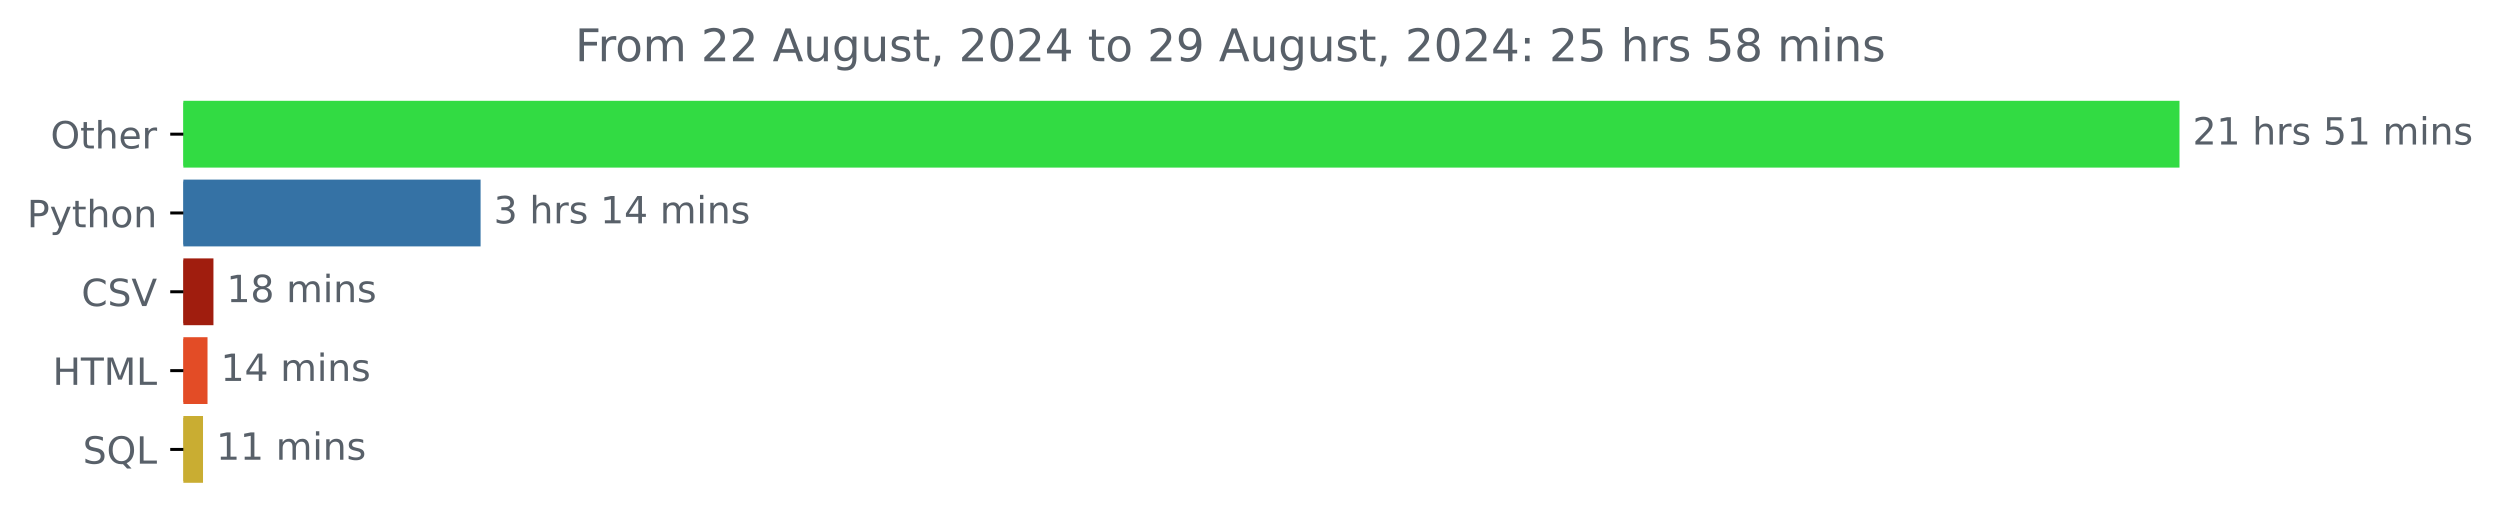
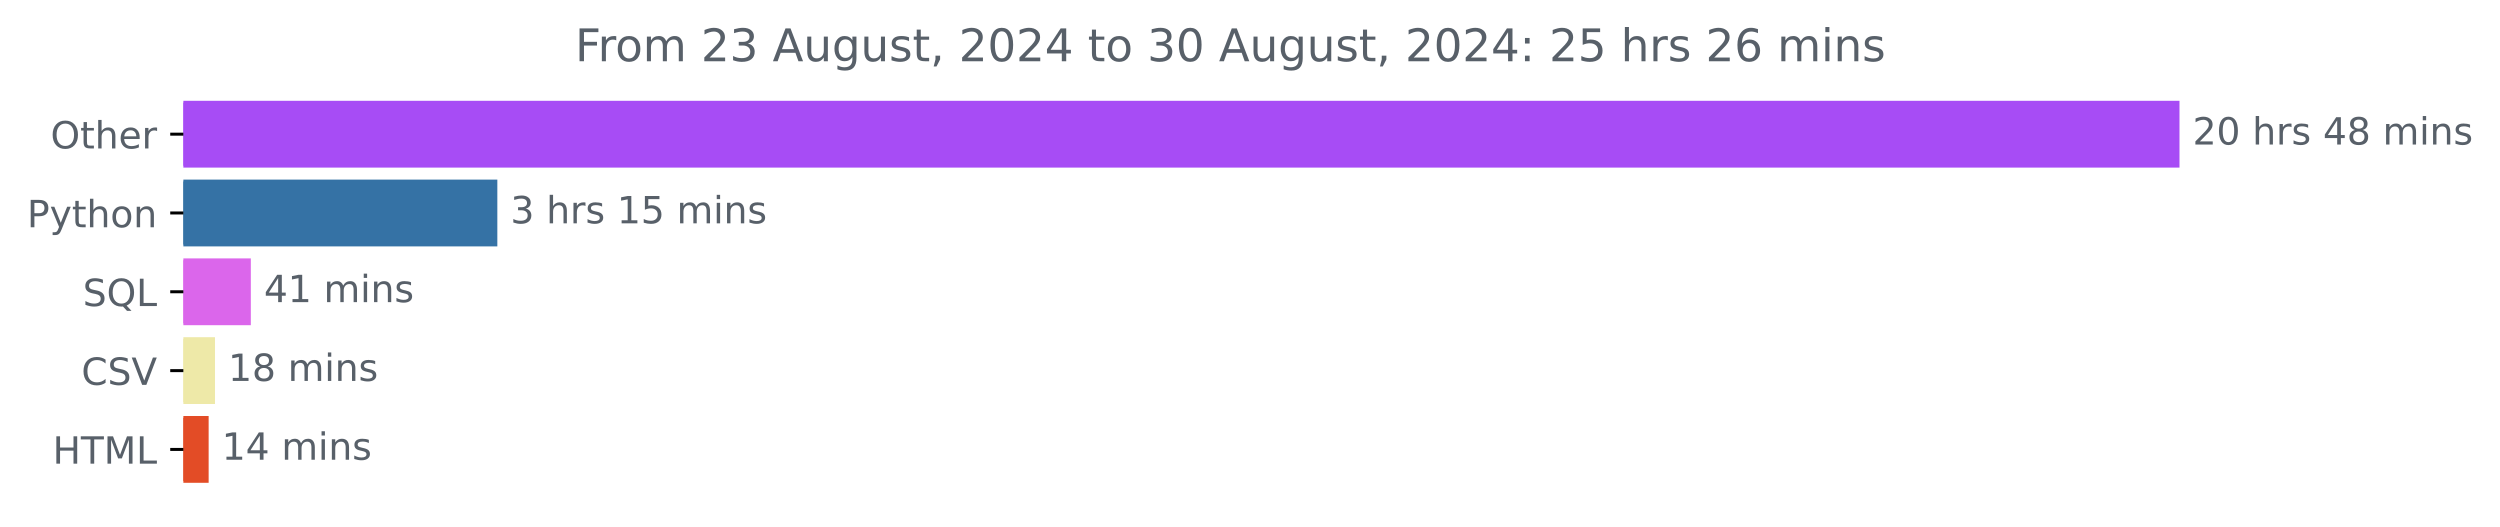
<svg xmlns="http://www.w3.org/2000/svg" xmlns:xlink="http://www.w3.org/1999/xlink" width="666.199pt" height="140.398pt" viewBox="0 0 666.199 140.398" version="1.1">
  <defs>
    <style type="text/css">*{stroke-linejoin: round; stroke-linecap: butt}</style>
  </defs>
  <g id="figure_1">
    <g id="patch_1">
      <path d="M 0 140.398  L 666.199 140.398  L 666.199 0  L 0 0  L 0 140.398  z " style="fill: none" />
    </g>
    <g id="axes_1">
      <g id="patch_2">
-         <path d="M 48.862 27.358  L 580.291 27.358  L 580.291 44.158  L 48.862 44.158  z " clip-path="url(#p9c21f63739)" style="fill: #32db43; stroke: #32db43; stroke-linejoin: miter" />
+         <path d="M 48.862 27.358  L 580.291 27.358  L 580.291 44.158  L 48.862 44.158  z " clip-path="url(#p583b330bd1)" style="fill: #a74cf5; stroke: #a74cf5; stroke-linejoin: miter" />
      </g>
      <g id="patch_3">
-         <path d="M 48.862 48.358  L 127.569 48.358  L 127.569 65.158  L 48.862 65.158  z " clip-path="url(#p9c21f63739)" style="fill: #3572a5; stroke: #3572a5; stroke-linejoin: miter" />
+         <path d="M 48.862 48.358  L 132.03 48.358  L 132.03 65.158  L 48.862 65.158  z " clip-path="url(#p583b330bd1)" style="fill: #3572a5; stroke: #3572a5; stroke-linejoin: miter" />
      </g>
      <g id="patch_4">
-         <path d="M 48.862 69.358  L 56.379 69.358  L 56.379 86.158  L 48.862 86.158  z " clip-path="url(#p9c21f63739)" style="fill: #a01d0e; stroke: #a01d0e; stroke-linejoin: miter" />
+         <path d="M 48.862 69.358  L 66.341 69.358  L 66.341 86.158  L 48.862 86.158  z " clip-path="url(#p583b330bd1)" style="fill: #db66eb; stroke: #db66eb; stroke-linejoin: miter" />
      </g>
      <g id="patch_5">
-         <path d="M 48.862 90.358  L 54.8 90.358  L 54.8 107.158  L 48.862 107.158  z " clip-path="url(#p9c21f63739)" style="fill: #e34c26; stroke: #e34c26; stroke-linejoin: miter" />
+         <path d="M 48.862 90.358  L 56.789 90.358  L 56.789 107.158  L 48.862 107.158  z " clip-path="url(#p583b330bd1)" style="fill: #eee9a8; stroke: #eee9a8; stroke-linejoin: miter" />
      </g>
      <g id="patch_6">
-         <path d="M 48.862 111.358  L 53.6 111.358  L 53.6 128.158  L 48.862 128.158  z " clip-path="url(#p9c21f63739)" style="fill: #c9ad32; stroke: #c9ad32; stroke-linejoin: miter" />
+         <path d="M 48.862 111.358  L 55.1 111.358  L 55.1 128.158  L 48.862 128.158  z " clip-path="url(#p583b330bd1)" style="fill: #e34c26; stroke: #e34c26; stroke-linejoin: miter" />
      </g>
      <g id="matplotlib.axis_1" />
      <g id="matplotlib.axis_2">
        <g id="ytick_1">
          <g id="line2d_1">
            <defs>
-               <path id="m1cea13d331" d="M 0 0  L -3.5 0  " style="stroke: #000000; stroke-width: 0.8" />
+               <path id="m1512aa630c" d="M 0 0  L -3.5 0  " style="stroke: #000000; stroke-width: 0.8" />
            </defs>
            <g>
-               <use xlink:href="#m1cea13d331" x="48.862" y="35.758" style="stroke: #000000; stroke-width: 0.8" />
+               <use xlink:href="#m1512aa630c" x="48.862" y="35.758" style="stroke: #000000; stroke-width: 0.8" />
            </g>
          </g>
          <g id="text_1">
            <g style="fill: #586069" transform="translate(13.46875 39.55734) scale(0.1 -0.1)">
              <defs>
                <path id="DejaVuSans-4f" d="M 2522 4238  Q 1834 4238 1429 3725  Q 1025 3213 1025 2328  Q 1025 1447 1429 934  Q 1834 422 2522 422  Q 3209 422 3611 934  Q 4013 1447 4013 2328  Q 4013 3213 3611 3725  Q 3209 4238 2522 4238  z M 2522 4750  Q 3503 4750 4090 4092  Q 4678 3434 4678 2328  Q 4678 1225 4090 567  Q 3503 -91 2522 -91  Q 1538 -91 948 565  Q 359 1222 359 2328  Q 359 3434 948 4092  Q 1538 4750 2522 4750  z " transform="scale(0.015625)" />
                <path id="DejaVuSans-74" d="M 1172 4494  L 1172 3500  L 2356 3500  L 2356 3053  L 1172 3053  L 1172 1153  Q 1172 725 1289 603  Q 1406 481 1766 481  L 2356 481  L 2356 0  L 1766 0  Q 1100 0 847 248  Q 594 497 594 1153  L 594 3053  L 172 3053  L 172 3500  L 594 3500  L 594 4494  L 1172 4494  z " transform="scale(0.015625)" />
                <path id="DejaVuSans-68" d="M 3513 2113  L 3513 0  L 2938 0  L 2938 2094  Q 2938 2591 2744 2837  Q 2550 3084 2163 3084  Q 1697 3084 1428 2787  Q 1159 2491 1159 1978  L 1159 0  L 581 0  L 581 4863  L 1159 4863  L 1159 2956  Q 1366 3272 1645 3428  Q 1925 3584 2291 3584  Q 2894 3584 3203 3211  Q 3513 2838 3513 2113  z " transform="scale(0.015625)" />
                <path id="DejaVuSans-65" d="M 3597 1894  L 3597 1613  L 953 1613  Q 991 1019 1311 708  Q 1631 397 2203 397  Q 2534 397 2845 478  Q 3156 559 3463 722  L 3463 178  Q 3153 47 2828 -22  Q 2503 -91 2169 -91  Q 1331 -91 842 396  Q 353 884 353 1716  Q 353 2575 817 3079  Q 1281 3584 2069 3584  Q 2775 3584 3186 3129  Q 3597 2675 3597 1894  z M 3022 2063  Q 3016 2534 2758 2815  Q 2500 3097 2075 3097  Q 1594 3097 1305 2825  Q 1016 2553 972 2059  L 3022 2063  z " transform="scale(0.015625)" />
                <path id="DejaVuSans-72" d="M 2631 2963  Q 2534 3019 2420 3045  Q 2306 3072 2169 3072  Q 1681 3072 1420 2755  Q 1159 2438 1159 1844  L 1159 0  L 581 0  L 581 3500  L 1159 3500  L 1159 2956  Q 1341 3275 1631 3429  Q 1922 3584 2338 3584  Q 2397 3584 2469 3576  Q 2541 3569 2628 3553  L 2631 2963  z " transform="scale(0.015625)" />
              </defs>
              <use xlink:href="#DejaVuSans-4f" />
              <use xlink:href="#DejaVuSans-74" x="78.711" />
              <use xlink:href="#DejaVuSans-68" x="117.92" />
              <use xlink:href="#DejaVuSans-65" x="181.299" />
              <use xlink:href="#DejaVuSans-72" x="242.822" />
            </g>
          </g>
        </g>
        <g id="ytick_2">
          <g id="line2d_2">
            <g>
-               <use xlink:href="#m1cea13d331" x="48.862" y="56.758" style="stroke: #000000; stroke-width: 0.8" />
+               <use xlink:href="#m1512aa630c" x="48.862" y="56.758" style="stroke: #000000; stroke-width: 0.8" />
            </g>
          </g>
          <g id="text_2">
            <g style="fill: #586069" transform="translate(7.2 60.55734) scale(0.1 -0.1)">
              <defs>
                <path id="DejaVuSans-50" d="M 1259 4147  L 1259 2394  L 2053 2394  Q 2494 2394 2734 2622  Q 2975 2850 2975 3272  Q 2975 3691 2734 3919  Q 2494 4147 2053 4147  L 1259 4147  z M 628 4666  L 2053 4666  Q 2838 4666 3239 4311  Q 3641 3956 3641 3272  Q 3641 2581 3239 2228  Q 2838 1875 2053 1875  L 1259 1875  L 1259 0  L 628 0  L 628 4666  z " transform="scale(0.015625)" />
                <path id="DejaVuSans-79" d="M 2059 -325  Q 1816 -950 1584 -1140  Q 1353 -1331 966 -1331  L 506 -1331  L 506 -850  L 844 -850  Q 1081 -850 1212 -737  Q 1344 -625 1503 -206  L 1606 56  L 191 3500  L 800 3500  L 1894 763  L 2988 3500  L 3597 3500  L 2059 -325  z " transform="scale(0.015625)" />
                <path id="DejaVuSans-6f" d="M 1959 3097  Q 1497 3097 1228 2736  Q 959 2375 959 1747  Q 959 1119 1226 758  Q 1494 397 1959 397  Q 2419 397 2687 759  Q 2956 1122 2956 1747  Q 2956 2369 2687 2733  Q 2419 3097 1959 3097  z M 1959 3584  Q 2709 3584 3137 3096  Q 3566 2609 3566 1747  Q 3566 888 3137 398  Q 2709 -91 1959 -91  Q 1206 -91 779 398  Q 353 888 353 1747  Q 353 2609 779 3096  Q 1206 3584 1959 3584  z " transform="scale(0.015625)" />
                <path id="DejaVuSans-6e" d="M 3513 2113  L 3513 0  L 2938 0  L 2938 2094  Q 2938 2591 2744 2837  Q 2550 3084 2163 3084  Q 1697 3084 1428 2787  Q 1159 2491 1159 1978  L 1159 0  L 581 0  L 581 3500  L 1159 3500  L 1159 2956  Q 1366 3272 1645 3428  Q 1925 3584 2291 3584  Q 2894 3584 3203 3211  Q 3513 2838 3513 2113  z " transform="scale(0.015625)" />
              </defs>
              <use xlink:href="#DejaVuSans-50" />
              <use xlink:href="#DejaVuSans-79" x="60.303" />
              <use xlink:href="#DejaVuSans-74" x="119.482" />
              <use xlink:href="#DejaVuSans-68" x="158.691" />
              <use xlink:href="#DejaVuSans-6f" x="222.07" />
              <use xlink:href="#DejaVuSans-6e" x="283.252" />
            </g>
          </g>
        </g>
        <g id="ytick_3">
          <g id="line2d_3">
            <g>
-               <use xlink:href="#m1cea13d331" x="48.862" y="77.758" style="stroke: #000000; stroke-width: 0.8" />
+               <use xlink:href="#m1512aa630c" x="48.862" y="77.758" style="stroke: #000000; stroke-width: 0.8" />
            </g>
          </g>
          <g id="text_3">
-             <g style="fill: #586069" transform="translate(21.69063 81.55734) scale(0.1 -0.1)">
+             <g style="fill: #586069" transform="translate(22.07031 81.55734) scale(0.1 -0.1)">
+               <defs>
+                 <path id="DejaVuSans-53" d="M 3425 4513  L 3425 3897  Q 3066 4069 2747 4153  Q 2428 4238 2131 4238  Q 1616 4238 1336 4038  Q 1056 3838 1056 3469  Q 1056 3159 1242 3001  Q 1428 2844 1947 2747  L 2328 2669  Q 3034 2534 3370 2195  Q 3706 1856 3706 1288  Q 3706 609 3251 259  Q 2797 -91 1919 -91  Q 1588 -91 1214 -16  Q 841 59 441 206  L 441 856  Q 825 641 1194 531  Q 1563 422 1919 422  Q 2459 422 2753 634  Q 3047 847 3047 1241  Q 3047 1584 2836 1778  Q 2625 1972 2144 2069  L 1759 2144  Q 1053 2284 737 2584  Q 422 2884 422 3419  Q 422 4038 858 4394  Q 1294 4750 2059 4750  Q 2388 4750 2728 4690  Q 3069 4631 3425 4513  z " transform="scale(0.015625)" />
+                 <path id="DejaVuSans-51" d="M 2522 4238  Q 1834 4238 1429 3725  Q 1025 3213 1025 2328  Q 1025 1447 1429 934  Q 1834 422 2522 422  Q 3209 422 3611 934  Q 4013 1447 4013 2328  Q 4013 3213 3611 3725  Q 3209 4238 2522 4238  z M 3406 84  L 4238 -825  L 3475 -825  L 2784 -78  Q 2681 -84 2626 -87  Q 2572 -91 2522 -91  Q 1538 -91 948 567  Q 359 1225 359 2328  Q 359 3434 948 4092  Q 1538 4750 2522 4750  Q 3503 4750 4090 4092  Q 4678 3434 4678 2328  Q 4678 1516 4351 937  Q 4025 359 3406 84  z " transform="scale(0.015625)" />
+                 <path id="DejaVuSans-4c" d="M 628 4666  L 1259 4666  L 1259 531  L 3531 531  L 3531 0  L 628 0  L 628 4666  z " transform="scale(0.015625)" />
+               </defs>
+               <use xlink:href="#DejaVuSans-53" />
+               <use xlink:href="#DejaVuSans-51" x="63.477" />
+               <use xlink:href="#DejaVuSans-4c" x="142.188" />
+             </g>
+           </g>
+         </g>
+         <g id="ytick_4">
+           <g id="line2d_4">
+             <g>
+               <use xlink:href="#m1512aa630c" x="48.862" y="98.758" style="stroke: #000000; stroke-width: 0.8" />
+             </g>
+           </g>
+           <g id="text_4">
+             <g style="fill: #586069" transform="translate(21.69063 102.5573) scale(0.1 -0.1)">
              <defs>
                <path id="DejaVuSans-43" d="M 4122 4306  L 4122 3641  Q 3803 3938 3442 4084  Q 3081 4231 2675 4231  Q 1875 4231 1450 3742  Q 1025 3253 1025 2328  Q 1025 1406 1450 917  Q 1875 428 2675 428  Q 3081 428 3442 575  Q 3803 722 4122 1019  L 4122 359  Q 3791 134 3420 21  Q 3050 -91 2638 -91  Q 1578 -91 968 557  Q 359 1206 359 2328  Q 359 3453 968 4101  Q 1578 4750 2638 4750  Q 3056 4750 3426 4639  Q 3797 4528 4122 4306  z " transform="scale(0.015625)" />
-                 <path id="DejaVuSans-53" d="M 3425 4513  L 3425 3897  Q 3066 4069 2747 4153  Q 2428 4238 2131 4238  Q 1616 4238 1336 4038  Q 1056 3838 1056 3469  Q 1056 3159 1242 3001  Q 1428 2844 1947 2747  L 2328 2669  Q 3034 2534 3370 2195  Q 3706 1856 3706 1288  Q 3706 609 3251 259  Q 2797 -91 1919 -91  Q 1588 -91 1214 -16  Q 841 59 441 206  L 441 856  Q 825 641 1194 531  Q 1563 422 1919 422  Q 2459 422 2753 634  Q 3047 847 3047 1241  Q 3047 1584 2836 1778  Q 2625 1972 2144 2069  L 1759 2144  Q 1053 2284 737 2584  Q 422 2884 422 3419  Q 422 4038 858 4394  Q 1294 4750 2059 4750  Q 2388 4750 2728 4690  Q 3069 4631 3425 4513  z " transform="scale(0.015625)" />
                <path id="DejaVuSans-56" d="M 1831 0  L 50 4666  L 709 4666  L 2188 738  L 3669 4666  L 4325 4666  L 2547 0  L 1831 0  z " transform="scale(0.015625)" />
              </defs>
              <use xlink:href="#DejaVuSans-43" />
              <use xlink:href="#DejaVuSans-53" x="69.824" />
              <use xlink:href="#DejaVuSans-56" x="133.301" />
            </g>
          </g>
        </g>
-         <g id="ytick_4">
-           <g id="line2d_4">
-             <g>
-               <use xlink:href="#m1cea13d331" x="48.862" y="98.758" style="stroke: #000000; stroke-width: 0.8" />
-             </g>
-           </g>
-           <g id="text_4">
-             <g style="fill: #586069" transform="translate(14.03438 102.5573) scale(0.1 -0.1)">
+         <g id="ytick_5">
+           <g id="line2d_5">
+             <g>
+               <use xlink:href="#m1512aa630c" x="48.862" y="119.758" style="stroke: #000000; stroke-width: 0.8" />
+             </g>
+           </g>
+           <g id="text_5">
+             <g style="fill: #586069" transform="translate(14.03438 123.5573) scale(0.1 -0.1)">
              <defs>
                <path id="DejaVuSans-48" d="M 628 4666  L 1259 4666  L 1259 2753  L 3553 2753  L 3553 4666  L 4184 4666  L 4184 0  L 3553 0  L 3553 2222  L 1259 2222  L 1259 0  L 628 0  L 628 4666  z " transform="scale(0.015625)" />
                <path id="DejaVuSans-54" d="M -19 4666  L 3928 4666  L 3928 4134  L 2272 4134  L 2272 0  L 1638 0  L 1638 4134  L -19 4134  L -19 4666  z " transform="scale(0.015625)" />
                <path id="DejaVuSans-4d" d="M 628 4666  L 1569 4666  L 2759 1491  L 3956 4666  L 4897 4666  L 4897 0  L 4281 0  L 4281 4097  L 3078 897  L 2444 897  L 1241 4097  L 1241 0  L 628 0  L 628 4666  z " transform="scale(0.015625)" />
-                 <path id="DejaVuSans-4c" d="M 628 4666  L 1259 4666  L 1259 531  L 3531 531  L 3531 0  L 628 0  L 628 4666  z " transform="scale(0.015625)" />
              </defs>
              <use xlink:href="#DejaVuSans-48" />
              <use xlink:href="#DejaVuSans-54" x="75.195" />
              <use xlink:href="#DejaVuSans-4d" x="136.279" />
              <use xlink:href="#DejaVuSans-4c" x="222.559" />
            </g>
          </g>
        </g>
-         <g id="ytick_5">
-           <g id="line2d_5">
-             <g>
-               <use xlink:href="#m1cea13d331" x="48.862" y="119.758" style="stroke: #000000; stroke-width: 0.8" />
-             </g>
-           </g>
-           <g id="text_5">
-             <g style="fill: #586069" transform="translate(22.07031 123.5573) scale(0.1 -0.1)">
-               <defs>
-                 <path id="DejaVuSans-51" d="M 2522 4238  Q 1834 4238 1429 3725  Q 1025 3213 1025 2328  Q 1025 1447 1429 934  Q 1834 422 2522 422  Q 3209 422 3611 934  Q 4013 1447 4013 2328  Q 4013 3213 3611 3725  Q 3209 4238 2522 4238  z M 3406 84  L 4238 -825  L 3475 -825  L 2784 -78  Q 2681 -84 2626 -87  Q 2572 -91 2522 -91  Q 1538 -91 948 567  Q 359 1225 359 2328  Q 359 3434 948 4092  Q 1538 4750 2522 4750  Q 3503 4750 4090 4092  Q 4678 3434 4678 2328  Q 4678 1516 4351 937  Q 4025 359 3406 84  z " transform="scale(0.015625)" />
-               </defs>
-               <use xlink:href="#DejaVuSans-53" />
-               <use xlink:href="#DejaVuSans-51" x="63.477" />
-               <use xlink:href="#DejaVuSans-4c" x="142.188" />
-             </g>
-           </g>
-         </g>
      </g>
      <g id="text_6">
        <g style="fill: #586069" transform="translate(584.2911 38.5175) scale(0.1 -0.1)">
          <defs>
            <path id="DejaVuSans-32" d="M 1228 531  L 3431 531  L 3431 0  L 469 0  L 469 531  Q 828 903 1448 1529  Q 2069 2156 2228 2338  Q 2531 2678 2651 2914  Q 2772 3150 2772 3378  Q 2772 3750 2511 3984  Q 2250 4219 1831 4219  Q 1534 4219 1204 4116  Q 875 4013 500 3803  L 500 4441  Q 881 4594 1212 4672  Q 1544 4750 1819 4750  Q 2544 4750 2975 4387  Q 3406 4025 3406 3419  Q 3406 3131 3298 2873  Q 3191 2616 2906 2266  Q 2828 2175 2409 1742  Q 1991 1309 1228 531  z " transform="scale(0.015625)" />
-             <path id="DejaVuSans-31" d="M 794 531  L 1825 531  L 1825 4091  L 703 3866  L 703 4441  L 1819 4666  L 2450 4666  L 2450 531  L 3481 531  L 3481 0  L 794 0  L 794 531  z " transform="scale(0.015625)" />
+             <path id="DejaVuSans-30" d="M 2034 4250  Q 1547 4250 1301 3770  Q 1056 3291 1056 2328  Q 1056 1369 1301 889  Q 1547 409 2034 409  Q 2525 409 2770 889  Q 3016 1369 3016 2328  Q 3016 3291 2770 3770  Q 2525 4250 2034 4250  z M 2034 4750  Q 2819 4750 3233 4129  Q 3647 3509 3647 2328  Q 3647 1150 3233 529  Q 2819 -91 2034 -91  Q 1250 -91 836 529  Q 422 1150 422 2328  Q 422 3509 836 4129  Q 1250 4750 2034 4750  z " transform="scale(0.015625)" />
            <path id="DejaVuSans-20" transform="scale(0.015625)" />
            <path id="DejaVuSans-73" d="M 2834 3397  L 2834 2853  Q 2591 2978 2328 3040  Q 2066 3103 1784 3103  Q 1356 3103 1142 2972  Q 928 2841 928 2578  Q 928 2378 1081 2264  Q 1234 2150 1697 2047  L 1894 2003  Q 2506 1872 2764 1633  Q 3022 1394 3022 966  Q 3022 478 2636 193  Q 2250 -91 1575 -91  Q 1294 -91 989 -36  Q 684 19 347 128  L 347 722  Q 666 556 975 473  Q 1284 391 1588 391  Q 1994 391 2212 530  Q 2431 669 2431 922  Q 2431 1156 2273 1281  Q 2116 1406 1581 1522  L 1381 1569  Q 847 1681 609 1914  Q 372 2147 372 2553  Q 372 3047 722 3315  Q 1072 3584 1716 3584  Q 2034 3584 2315 3537  Q 2597 3491 2834 3397  z " transform="scale(0.015625)" />
-             <path id="DejaVuSans-35" d="M 691 4666  L 3169 4666  L 3169 4134  L 1269 4134  L 1269 2991  Q 1406 3038 1543 3061  Q 1681 3084 1819 3084  Q 2600 3084 3056 2656  Q 3513 2228 3513 1497  Q 3513 744 3044 326  Q 2575 -91 1722 -91  Q 1428 -91 1123 -41  Q 819 9 494 109  L 494 744  Q 775 591 1075 516  Q 1375 441 1709 441  Q 2250 441 2565 725  Q 2881 1009 2881 1497  Q 2881 1984 2565 2268  Q 2250 2553 1709 2553  Q 1456 2553 1204 2497  Q 953 2441 691 2322  L 691 4666  z " transform="scale(0.015625)" />
+             <path id="DejaVuSans-34" d="M 2419 4116  L 825 1625  L 2419 1625  L 2419 4116  z M 2253 4666  L 3047 4666  L 3047 1625  L 3713 1625  L 3713 1100  L 3047 1100  L 3047 0  L 2419 0  L 2419 1100  L 313 1100  L 313 1709  L 2253 4666  z " transform="scale(0.015625)" />
+             <path id="DejaVuSans-38" d="M 2034 2216  Q 1584 2216 1326 1975  Q 1069 1734 1069 1313  Q 1069 891 1326 650  Q 1584 409 2034 409  Q 2484 409 2743 651  Q 3003 894 3003 1313  Q 3003 1734 2745 1975  Q 2488 2216 2034 2216  z M 1403 2484  Q 997 2584 770 2862  Q 544 3141 544 3541  Q 544 4100 942 4425  Q 1341 4750 2034 4750  Q 2731 4750 3128 4425  Q 3525 4100 3525 3541  Q 3525 3141 3298 2862  Q 3072 2584 2669 2484  Q 3125 2378 3379 2068  Q 3634 1759 3634 1313  Q 3634 634 3220 271  Q 2806 -91 2034 -91  Q 1263 -91 848 271  Q 434 634 434 1313  Q 434 1759 690 2068  Q 947 2378 1403 2484  z M 1172 3481  Q 1172 3119 1398 2916  Q 1625 2713 2034 2713  Q 2441 2713 2670 2916  Q 2900 3119 2900 3481  Q 2900 3844 2670 4047  Q 2441 4250 2034 4250  Q 1625 4250 1398 4047  Q 1172 3844 1172 3481  z " transform="scale(0.015625)" />
            <path id="DejaVuSans-6d" d="M 3328 2828  Q 3544 3216 3844 3400  Q 4144 3584 4550 3584  Q 5097 3584 5394 3201  Q 5691 2819 5691 2113  L 5691 0  L 5113 0  L 5113 2094  Q 5113 2597 4934 2840  Q 4756 3084 4391 3084  Q 3944 3084 3684 2787  Q 3425 2491 3425 1978  L 3425 0  L 2847 0  L 2847 2094  Q 2847 2600 2669 2842  Q 2491 3084 2119 3084  Q 1678 3084 1418 2786  Q 1159 2488 1159 1978  L 1159 0  L 581 0  L 581 3500  L 1159 3500  L 1159 2956  Q 1356 3278 1631 3431  Q 1906 3584 2284 3584  Q 2666 3584 2933 3390  Q 3200 3197 3328 2828  z " transform="scale(0.015625)" />
            <path id="DejaVuSans-69" d="M 603 3500  L 1178 3500  L 1178 0  L 603 0  L 603 3500  z M 603 4863  L 1178 4863  L 1178 4134  L 603 4134  L 603 4863  z " transform="scale(0.015625)" />
          </defs>
          <use xlink:href="#DejaVuSans-32" />
-           <use xlink:href="#DejaVuSans-31" x="63.623" />
+           <use xlink:href="#DejaVuSans-30" x="63.623" />
          <use xlink:href="#DejaVuSans-20" x="127.246" />
          <use xlink:href="#DejaVuSans-68" x="159.033" />
          <use xlink:href="#DejaVuSans-72" x="222.412" />
          <use xlink:href="#DejaVuSans-73" x="263.525" />
          <use xlink:href="#DejaVuSans-20" x="315.625" />
-           <use xlink:href="#DejaVuSans-35" x="347.412" />
-           <use xlink:href="#DejaVuSans-31" x="411.035" />
+           <use xlink:href="#DejaVuSans-34" x="347.412" />
+           <use xlink:href="#DejaVuSans-38" x="411.035" />
          <use xlink:href="#DejaVuSans-20" x="474.658" />
          <use xlink:href="#DejaVuSans-6d" x="506.445" />
          <use xlink:href="#DejaVuSans-69" x="603.857" />
          <use xlink:href="#DejaVuSans-6e" x="631.641" />
          <use xlink:href="#DejaVuSans-73" x="695.02" />
        </g>
      </g>
      <g id="text_7">
-         <g style="fill: #586069" transform="translate(131.5693 59.5175) scale(0.1 -0.1)">
+         <g style="fill: #586069" transform="translate(136.0302 59.5175) scale(0.1 -0.1)">
          <defs>
            <path id="DejaVuSans-33" d="M 2597 2516  Q 3050 2419 3304 2112  Q 3559 1806 3559 1356  Q 3559 666 3084 287  Q 2609 -91 1734 -91  Q 1441 -91 1130 -33  Q 819 25 488 141  L 488 750  Q 750 597 1062 519  Q 1375 441 1716 441  Q 2309 441 2620 675  Q 2931 909 2931 1356  Q 2931 1769 2642 2001  Q 2353 2234 1838 2234  L 1294 2234  L 1294 2753  L 1863 2753  Q 2328 2753 2575 2939  Q 2822 3125 2822 3475  Q 2822 3834 2567 4026  Q 2313 4219 1838 4219  Q 1578 4219 1281 4162  Q 984 4106 628 3988  L 628 4550  Q 988 4650 1302 4700  Q 1616 4750 1894 4750  Q 2613 4750 3031 4423  Q 3450 4097 3450 3541  Q 3450 3153 3228 2886  Q 3006 2619 2597 2516  z " transform="scale(0.015625)" />
-             <path id="DejaVuSans-34" d="M 2419 4116  L 825 1625  L 2419 1625  L 2419 4116  z M 2253 4666  L 3047 4666  L 3047 1625  L 3713 1625  L 3713 1100  L 3047 1100  L 3047 0  L 2419 0  L 2419 1100  L 313 1100  L 313 1709  L 2253 4666  z " transform="scale(0.015625)" />
+             <path id="DejaVuSans-31" d="M 794 531  L 1825 531  L 1825 4091  L 703 3866  L 703 4441  L 1819 4666  L 2450 4666  L 2450 531  L 3481 531  L 3481 0  L 794 0  L 794 531  z " transform="scale(0.015625)" />
+             <path id="DejaVuSans-35" d="M 691 4666  L 3169 4666  L 3169 4134  L 1269 4134  L 1269 2991  Q 1406 3038 1543 3061  Q 1681 3084 1819 3084  Q 2600 3084 3056 2656  Q 3513 2228 3513 1497  Q 3513 744 3044 326  Q 2575 -91 1722 -91  Q 1428 -91 1123 -41  Q 819 9 494 109  L 494 744  Q 775 591 1075 516  Q 1375 441 1709 441  Q 2250 441 2565 725  Q 2881 1009 2881 1497  Q 2881 1984 2565 2268  Q 2250 2553 1709 2553  Q 1456 2553 1204 2497  Q 953 2441 691 2322  L 691 4666  z " transform="scale(0.015625)" />
          </defs>
          <use xlink:href="#DejaVuSans-33" />
          <use xlink:href="#DejaVuSans-20" x="63.623" />
          <use xlink:href="#DejaVuSans-68" x="95.41" />
          <use xlink:href="#DejaVuSans-72" x="158.789" />
          <use xlink:href="#DejaVuSans-73" x="199.902" />
          <use xlink:href="#DejaVuSans-20" x="252.002" />
          <use xlink:href="#DejaVuSans-31" x="283.789" />
-           <use xlink:href="#DejaVuSans-34" x="347.412" />
+           <use xlink:href="#DejaVuSans-35" x="347.412" />
          <use xlink:href="#DejaVuSans-20" x="411.035" />
          <use xlink:href="#DejaVuSans-6d" x="442.822" />
          <use xlink:href="#DejaVuSans-69" x="540.234" />
          <use xlink:href="#DejaVuSans-6e" x="568.018" />
          <use xlink:href="#DejaVuSans-73" x="631.396" />
        </g>
      </g>
      <g id="text_8">
-         <g style="fill: #586069" transform="translate(60.37944 80.5175) scale(0.1 -0.1)">
-           <defs>
-             <path id="DejaVuSans-38" d="M 2034 2216  Q 1584 2216 1326 1975  Q 1069 1734 1069 1313  Q 1069 891 1326 650  Q 1584 409 2034 409  Q 2484 409 2743 651  Q 3003 894 3003 1313  Q 3003 1734 2745 1975  Q 2488 2216 2034 2216  z M 1403 2484  Q 997 2584 770 2862  Q 544 3141 544 3541  Q 544 4100 942 4425  Q 1341 4750 2034 4750  Q 2731 4750 3128 4425  Q 3525 4100 3525 3541  Q 3525 3141 3298 2862  Q 3072 2584 2669 2484  Q 3125 2378 3379 2068  Q 3634 1759 3634 1313  Q 3634 634 3220 271  Q 2806 -91 2034 -91  Q 1263 -91 848 271  Q 434 634 434 1313  Q 434 1759 690 2068  Q 947 2378 1403 2484  z M 1172 3481  Q 1172 3119 1398 2916  Q 1625 2713 2034 2713  Q 2441 2713 2670 2916  Q 2900 3119 2900 3481  Q 2900 3844 2670 4047  Q 2441 4250 2034 4250  Q 1625 4250 1398 4047  Q 1172 3844 1172 3481  z " transform="scale(0.015625)" />
-           </defs>
-           <use xlink:href="#DejaVuSans-31" />
-           <use xlink:href="#DejaVuSans-38" x="63.623" />
+         <g style="fill: #586069" transform="translate(70.34071 80.5175) scale(0.1 -0.1)">
+           <use xlink:href="#DejaVuSans-34" />
+           <use xlink:href="#DejaVuSans-31" x="63.623" />
          <use xlink:href="#DejaVuSans-20" x="127.246" />
          <use xlink:href="#DejaVuSans-6d" x="159.033" />
          <use xlink:href="#DejaVuSans-69" x="256.445" />
          <use xlink:href="#DejaVuSans-6e" x="284.229" />
          <use xlink:href="#DejaVuSans-73" x="347.607" />
        </g>
      </g>
      <g id="text_9">
-         <g style="fill: #586069" transform="translate(58.80025 101.5175) scale(0.1 -0.1)">
+         <g style="fill: #586069" transform="translate(60.78942 101.5175) scale(0.1 -0.1)">
          <use xlink:href="#DejaVuSans-31" />
-           <use xlink:href="#DejaVuSans-34" x="63.623" />
+           <use xlink:href="#DejaVuSans-38" x="63.623" />
          <use xlink:href="#DejaVuSans-20" x="127.246" />
          <use xlink:href="#DejaVuSans-6d" x="159.033" />
          <use xlink:href="#DejaVuSans-69" x="256.445" />
          <use xlink:href="#DejaVuSans-6e" x="284.229" />
          <use xlink:href="#DejaVuSans-73" x="347.607" />
        </g>
      </g>
      <g id="text_10">
-         <g style="fill: #586069" transform="translate(57.60007 122.5175) scale(0.1 -0.1)">
+         <g style="fill: #586069" transform="translate(59.10008 122.5175) scale(0.1 -0.1)">
          <use xlink:href="#DejaVuSans-31" />
-           <use xlink:href="#DejaVuSans-31" x="63.623" />
+           <use xlink:href="#DejaVuSans-34" x="63.623" />
          <use xlink:href="#DejaVuSans-20" x="127.246" />
          <use xlink:href="#DejaVuSans-6d" x="159.033" />
          <use xlink:href="#DejaVuSans-69" x="256.445" />
          <use xlink:href="#DejaVuSans-6e" x="284.229" />
          <use xlink:href="#DejaVuSans-73" x="347.607" />
        </g>
      </g>
      <g id="text_11">
        <g style="fill: #586069" transform="translate(153.2587 16.31812) scale(0.12 -0.12)">
          <defs>
            <path id="DejaVuSans-46" d="M 628 4666  L 3309 4666  L 3309 4134  L 1259 4134  L 1259 2759  L 3109 2759  L 3109 2228  L 1259 2228  L 1259 0  L 628 0  L 628 4666  z " transform="scale(0.015625)" />
            <path id="DejaVuSans-41" d="M 2188 4044  L 1331 1722  L 3047 1722  L 2188 4044  z M 1831 4666  L 2547 4666  L 4325 0  L 3669 0  L 3244 1197  L 1141 1197  L 716 0  L 50 0  L 1831 4666  z " transform="scale(0.015625)" />
            <path id="DejaVuSans-75" d="M 544 1381  L 544 3500  L 1119 3500  L 1119 1403  Q 1119 906 1312 657  Q 1506 409 1894 409  Q 2359 409 2629 706  Q 2900 1003 2900 1516  L 2900 3500  L 3475 3500  L 3475 0  L 2900 0  L 2900 538  Q 2691 219 2414 64  Q 2138 -91 1772 -91  Q 1169 -91 856 284  Q 544 659 544 1381  z M 1991 3584  L 1991 3584  z " transform="scale(0.015625)" />
            <path id="DejaVuSans-67" d="M 2906 1791  Q 2906 2416 2648 2759  Q 2391 3103 1925 3103  Q 1463 3103 1205 2759  Q 947 2416 947 1791  Q 947 1169 1205 825  Q 1463 481 1925 481  Q 2391 481 2648 825  Q 2906 1169 2906 1791  z M 3481 434  Q 3481 -459 3084 -895  Q 2688 -1331 1869 -1331  Q 1566 -1331 1297 -1286  Q 1028 -1241 775 -1147  L 775 -588  Q 1028 -725 1275 -790  Q 1522 -856 1778 -856  Q 2344 -856 2625 -561  Q 2906 -266 2906 331  L 2906 616  Q 2728 306 2450 153  Q 2172 0 1784 0  Q 1141 0 747 490  Q 353 981 353 1791  Q 353 2603 747 3093  Q 1141 3584 1784 3584  Q 2172 3584 2450 3431  Q 2728 3278 2906 2969  L 2906 3500  L 3481 3500  L 3481 434  z " transform="scale(0.015625)" />
            <path id="DejaVuSans-2c" d="M 750 794  L 1409 794  L 1409 256  L 897 -744  L 494 -744  L 750 256  L 750 794  z " transform="scale(0.015625)" />
-             <path id="DejaVuSans-30" d="M 2034 4250  Q 1547 4250 1301 3770  Q 1056 3291 1056 2328  Q 1056 1369 1301 889  Q 1547 409 2034 409  Q 2525 409 2770 889  Q 3016 1369 3016 2328  Q 3016 3291 2770 3770  Q 2525 4250 2034 4250  z M 2034 4750  Q 2819 4750 3233 4129  Q 3647 3509 3647 2328  Q 3647 1150 3233 529  Q 2819 -91 2034 -91  Q 1250 -91 836 529  Q 422 1150 422 2328  Q 422 3509 836 4129  Q 1250 4750 2034 4750  z " transform="scale(0.015625)" />
-             <path id="DejaVuSans-39" d="M 703 97  L 703 672  Q 941 559 1184 500  Q 1428 441 1663 441  Q 2288 441 2617 861  Q 2947 1281 2994 2138  Q 2813 1869 2534 1725  Q 2256 1581 1919 1581  Q 1219 1581 811 2004  Q 403 2428 403 3163  Q 403 3881 828 4315  Q 1253 4750 1959 4750  Q 2769 4750 3195 4129  Q 3622 3509 3622 2328  Q 3622 1225 3098 567  Q 2575 -91 1691 -91  Q 1453 -91 1209 -44  Q 966 3 703 97  z M 1959 2075  Q 2384 2075 2632 2365  Q 2881 2656 2881 3163  Q 2881 3666 2632 3958  Q 2384 4250 1959 4250  Q 1534 4250 1286 3958  Q 1038 3666 1038 3163  Q 1038 2656 1286 2365  Q 1534 2075 1959 2075  z " transform="scale(0.015625)" />
            <path id="DejaVuSans-3a" d="M 750 794  L 1409 794  L 1409 0  L 750 0  L 750 794  z M 750 3309  L 1409 3309  L 1409 2516  L 750 2516  L 750 3309  z " transform="scale(0.015625)" />
+             <path id="DejaVuSans-36" d="M 2113 2584  Q 1688 2584 1439 2293  Q 1191 2003 1191 1497  Q 1191 994 1439 701  Q 1688 409 2113 409  Q 2538 409 2786 701  Q 3034 994 3034 1497  Q 3034 2003 2786 2293  Q 2538 2584 2113 2584  z M 3366 4563  L 3366 3988  Q 3128 4100 2886 4159  Q 2644 4219 2406 4219  Q 1781 4219 1451 3797  Q 1122 3375 1075 2522  Q 1259 2794 1537 2939  Q 1816 3084 2150 3084  Q 2853 3084 3261 2657  Q 3669 2231 3669 1497  Q 3669 778 3244 343  Q 2819 -91 2113 -91  Q 1303 -91 875 529  Q 447 1150 447 2328  Q 447 3434 972 4092  Q 1497 4750 2381 4750  Q 2619 4750 2861 4703  Q 3103 4656 3366 4563  z " transform="scale(0.015625)" />
          </defs>
          <use xlink:href="#DejaVuSans-46" />
          <use xlink:href="#DejaVuSans-72" x="50.27" />
          <use xlink:href="#DejaVuSans-6f" x="89.133" />
          <use xlink:href="#DejaVuSans-6d" x="150.314" />
          <use xlink:href="#DejaVuSans-20" x="247.727" />
          <use xlink:href="#DejaVuSans-32" x="279.514" />
-           <use xlink:href="#DejaVuSans-32" x="343.137" />
+           <use xlink:href="#DejaVuSans-33" x="343.137" />
          <use xlink:href="#DejaVuSans-20" x="406.76" />
          <use xlink:href="#DejaVuSans-41" x="438.547" />
          <use xlink:href="#DejaVuSans-75" x="506.955" />
          <use xlink:href="#DejaVuSans-67" x="570.334" />
          <use xlink:href="#DejaVuSans-75" x="633.811" />
          <use xlink:href="#DejaVuSans-73" x="697.189" />
          <use xlink:href="#DejaVuSans-74" x="749.289" />
          <use xlink:href="#DejaVuSans-2c" x="788.498" />
          <use xlink:href="#DejaVuSans-20" x="820.285" />
          <use xlink:href="#DejaVuSans-32" x="852.072" />
          <use xlink:href="#DejaVuSans-30" x="915.695" />
          <use xlink:href="#DejaVuSans-32" x="979.318" />
          <use xlink:href="#DejaVuSans-34" x="1042.941" />
          <use xlink:href="#DejaVuSans-20" x="1106.564" />
          <use xlink:href="#DejaVuSans-74" x="1138.352" />
          <use xlink:href="#DejaVuSans-6f" x="1177.561" />
          <use xlink:href="#DejaVuSans-20" x="1238.742" />
-           <use xlink:href="#DejaVuSans-32" x="1270.529" />
-           <use xlink:href="#DejaVuSans-39" x="1334.152" />
+           <use xlink:href="#DejaVuSans-33" x="1270.529" />
+           <use xlink:href="#DejaVuSans-30" x="1334.152" />
          <use xlink:href="#DejaVuSans-20" x="1397.775" />
          <use xlink:href="#DejaVuSans-41" x="1429.562" />
          <use xlink:href="#DejaVuSans-75" x="1497.971" />
          <use xlink:href="#DejaVuSans-67" x="1561.35" />
          <use xlink:href="#DejaVuSans-75" x="1624.826" />
          <use xlink:href="#DejaVuSans-73" x="1688.205" />
          <use xlink:href="#DejaVuSans-74" x="1740.305" />
          <use xlink:href="#DejaVuSans-2c" x="1779.514" />
          <use xlink:href="#DejaVuSans-20" x="1811.301" />
          <use xlink:href="#DejaVuSans-32" x="1843.088" />
          <use xlink:href="#DejaVuSans-30" x="1906.711" />
          <use xlink:href="#DejaVuSans-32" x="1970.334" />
          <use xlink:href="#DejaVuSans-34" x="2033.957" />
          <use xlink:href="#DejaVuSans-3a" x="2097.58" />
          <use xlink:href="#DejaVuSans-20" x="2131.271" />
          <use xlink:href="#DejaVuSans-32" x="2163.059" />
          <use xlink:href="#DejaVuSans-35" x="2226.682" />
          <use xlink:href="#DejaVuSans-20" x="2290.305" />
          <use xlink:href="#DejaVuSans-68" x="2322.092" />
          <use xlink:href="#DejaVuSans-72" x="2385.471" />
          <use xlink:href="#DejaVuSans-73" x="2426.584" />
          <use xlink:href="#DejaVuSans-20" x="2478.684" />
-           <use xlink:href="#DejaVuSans-35" x="2510.471" />
-           <use xlink:href="#DejaVuSans-38" x="2574.094" />
+           <use xlink:href="#DejaVuSans-32" x="2510.471" />
+           <use xlink:href="#DejaVuSans-36" x="2574.094" />
          <use xlink:href="#DejaVuSans-20" x="2637.717" />
          <use xlink:href="#DejaVuSans-6d" x="2669.504" />
          <use xlink:href="#DejaVuSans-69" x="2766.916" />
          <use xlink:href="#DejaVuSans-6e" x="2794.699" />
          <use xlink:href="#DejaVuSans-73" x="2858.078" />
        </g>
      </g>
    </g>
  </g>
  <defs>
-     <clipPath id="p9c21f63739">
+     <clipPath id="p583b330bd1">
      <rect x="48.862" y="22.318" width="558" height="110.88" />
    </clipPath>
  </defs>
</svg>
